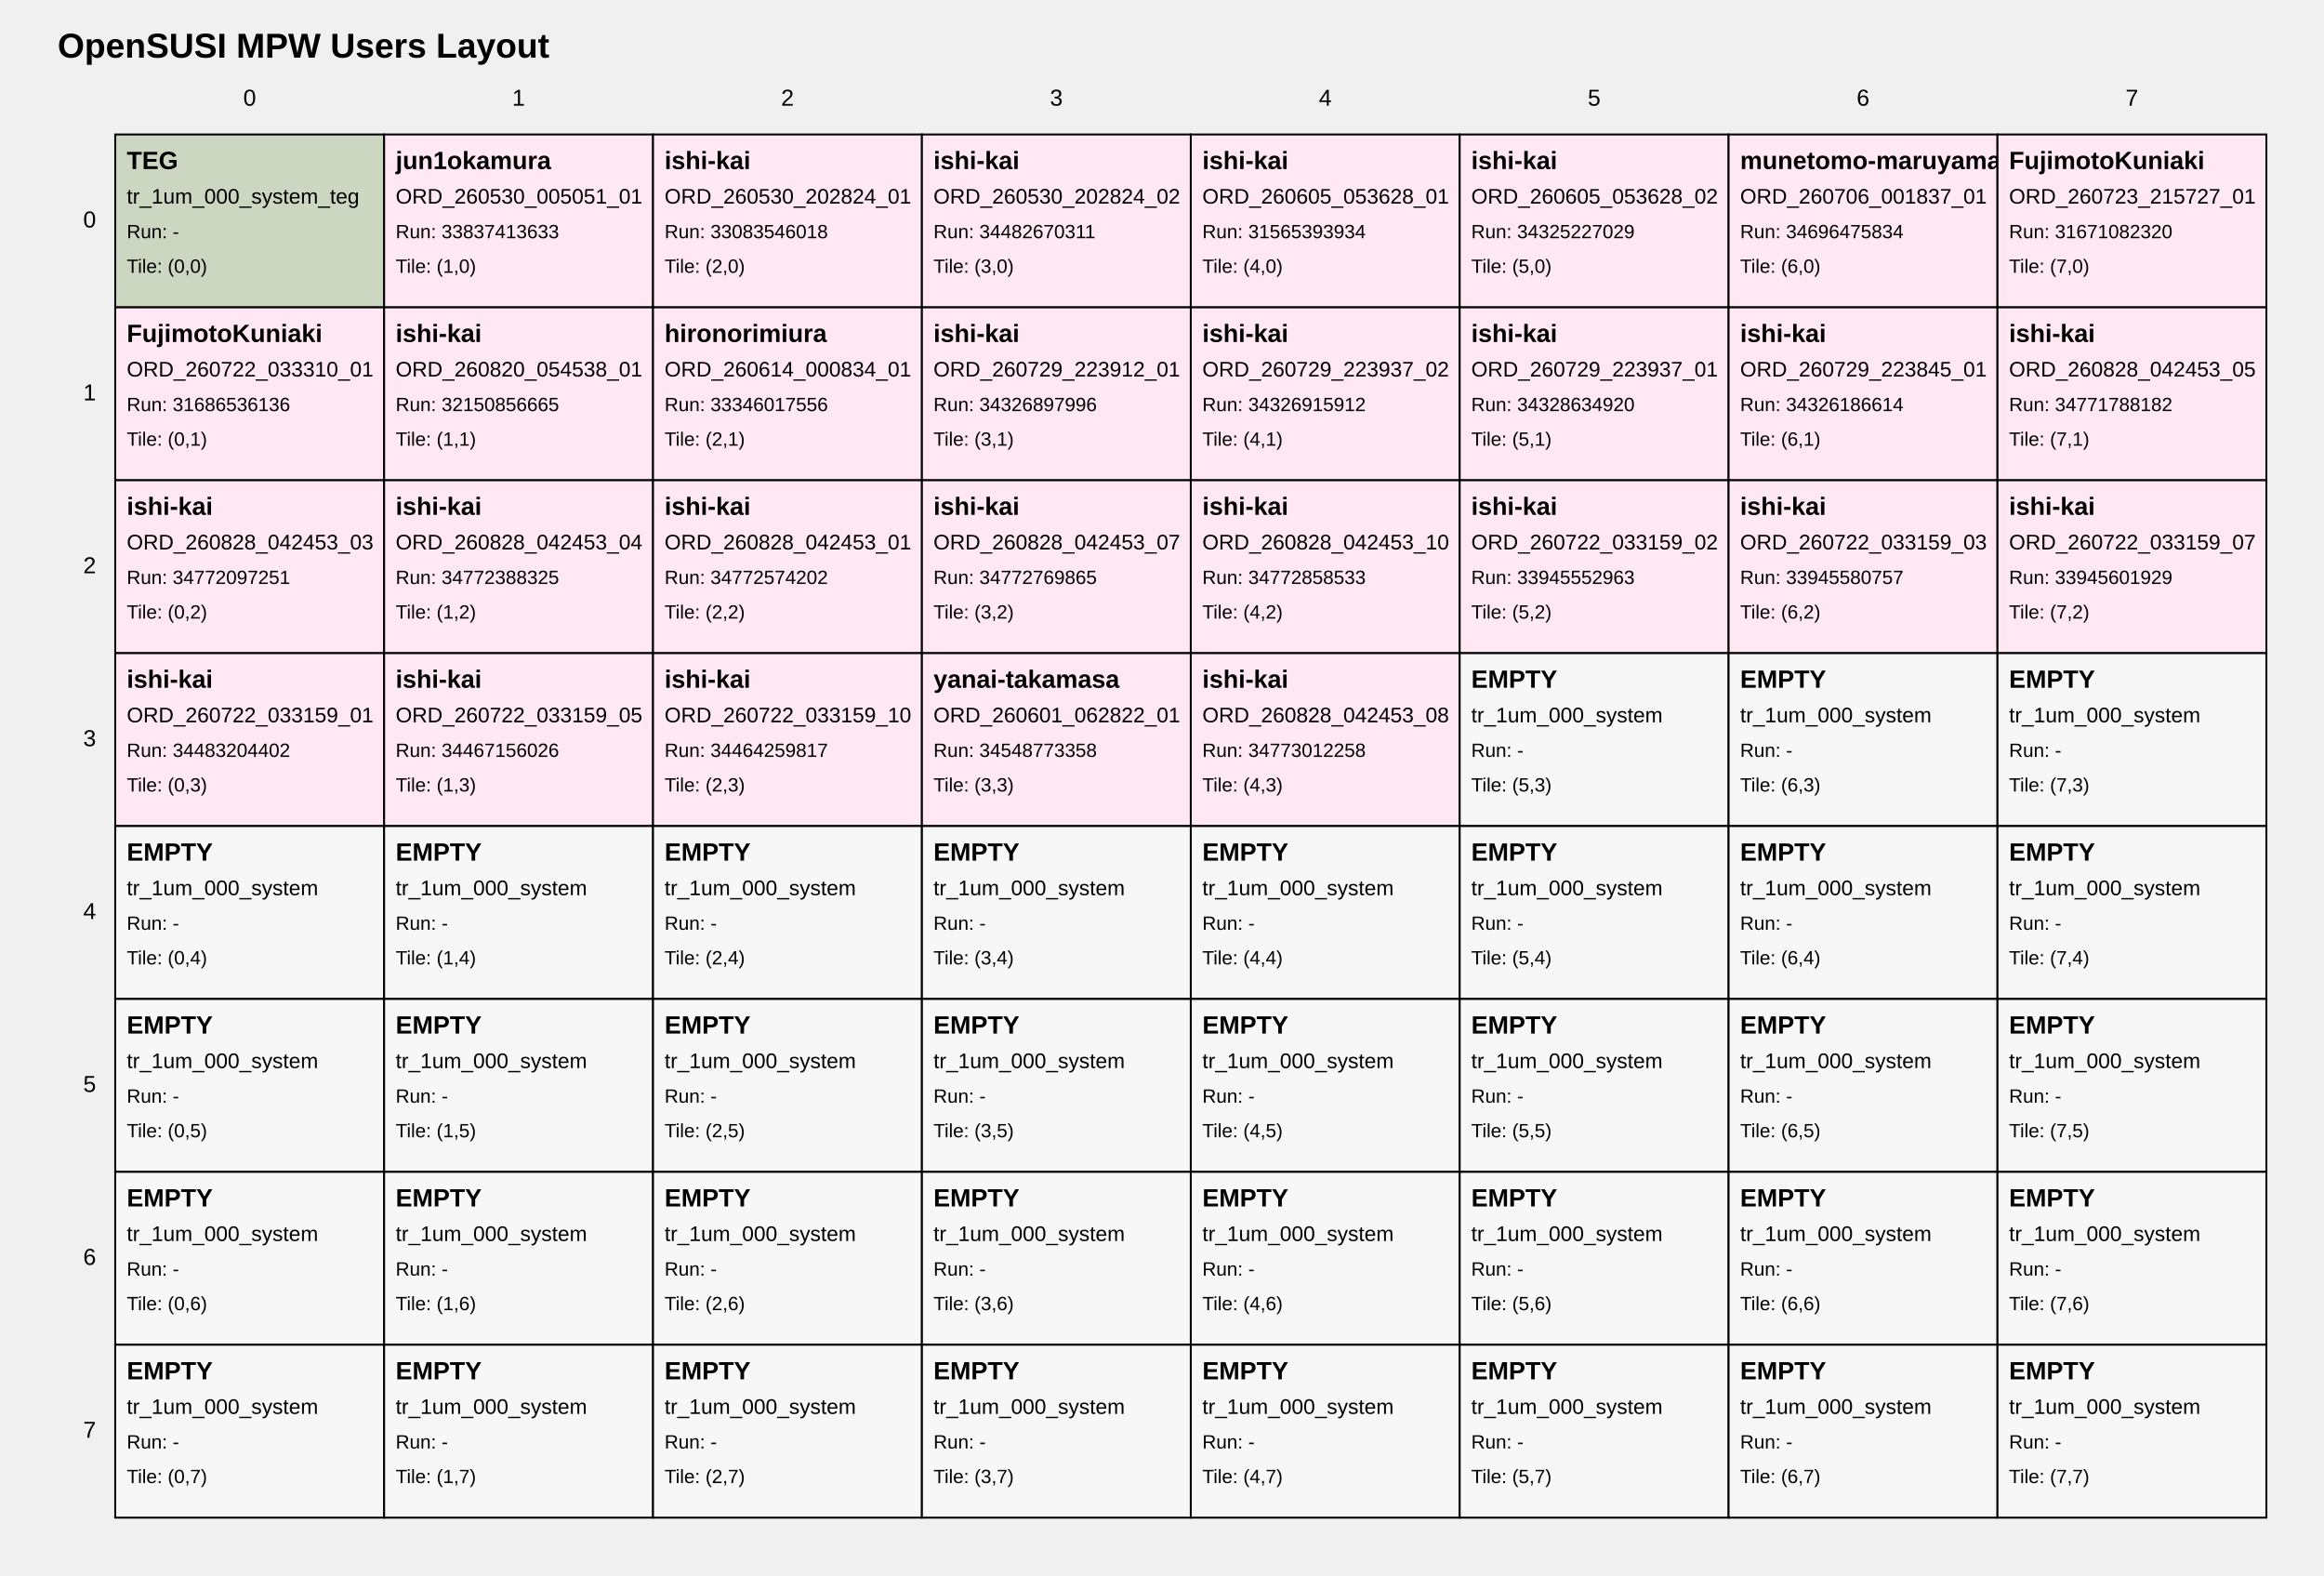
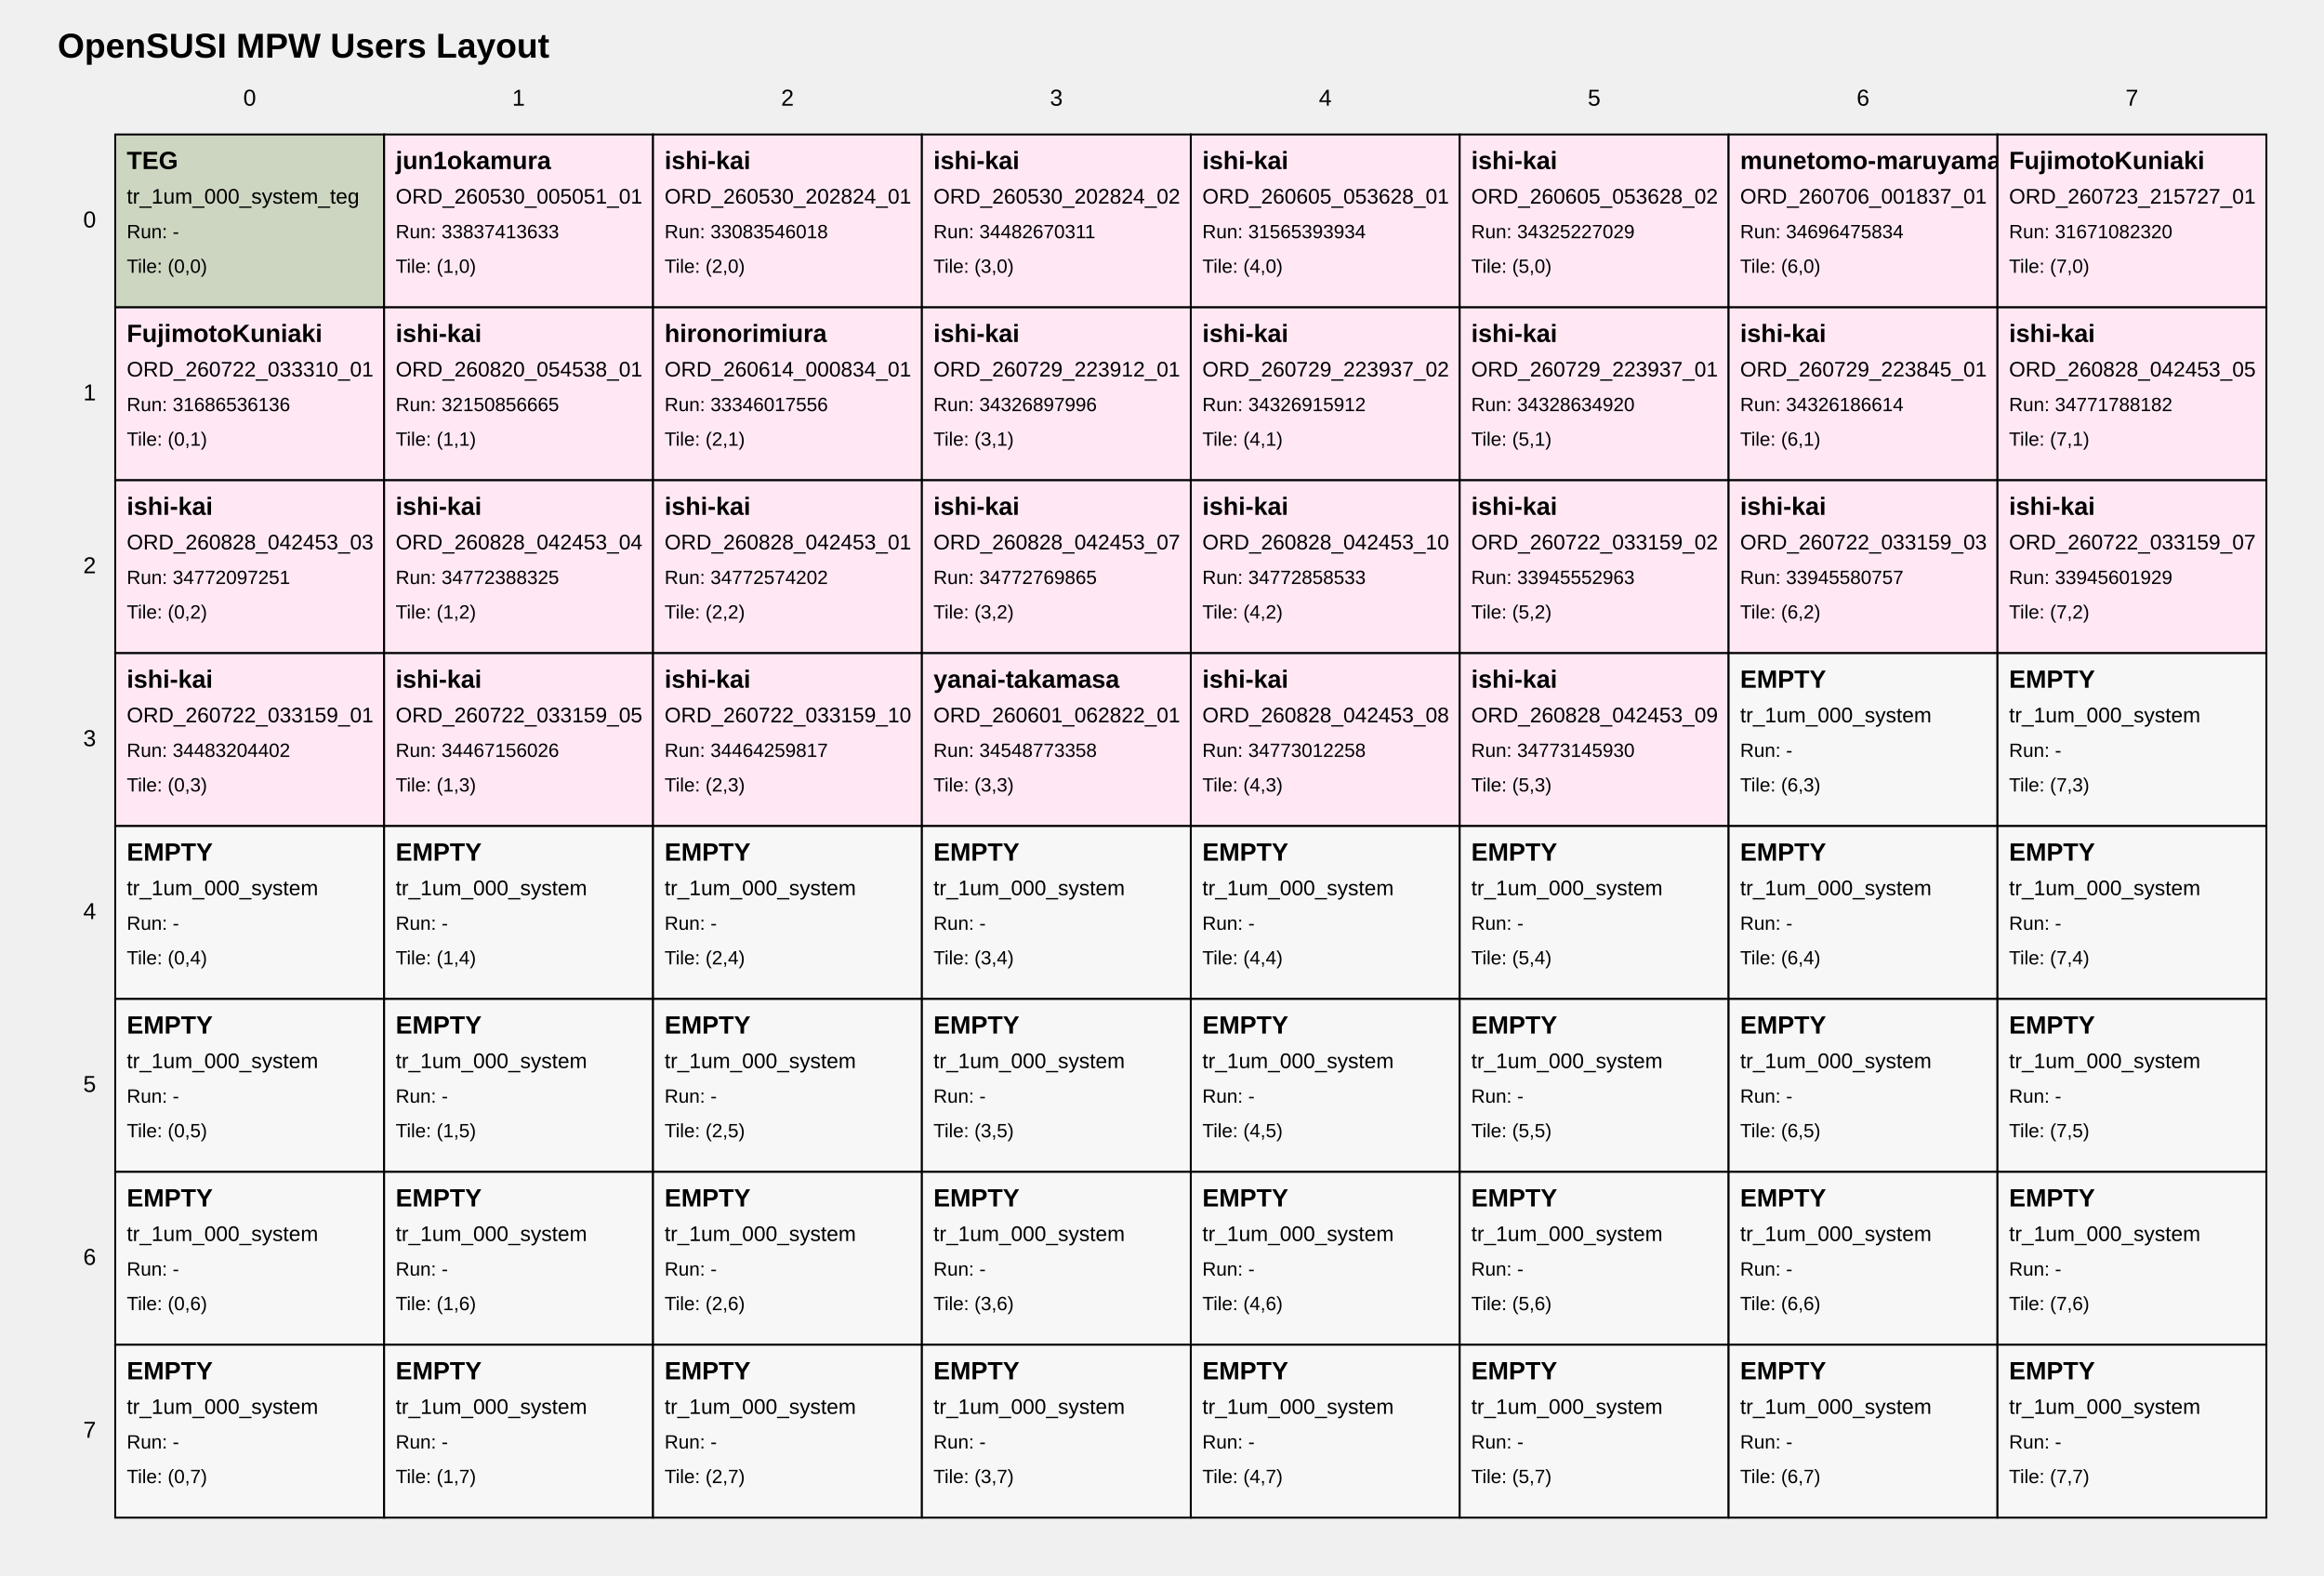
<svg xmlns="http://www.w3.org/2000/svg" width="1210" height="820" viewBox="0 0 1210 820">
  <style>
text { font-family: Arial, sans-serif; fill: black; }
.tile { fill: white; stroke: black; stroke-width: 1; }
.tile-teg { fill: #cdd6c1; }
.tile-user { fill: #ffe8f4; }
.tile-fill { fill: #f7f7f7; }
.grid-label { font-size: 12px; }
.title { font-size: 18px; font-weight: bold; }
.tile-title { font-size: 13px; font-weight: bold; }
.tile-sub { font-size: 11px; }
.tile-run { font-size: 10px; }
</style>
  <text class="title" x="30" y="30">OpenSUSI MPW Users Layout</text>
  <text class="grid-label" x="130.0" y="55" text-anchor="middle">0</text>
  <text class="grid-label" x="270.0" y="55" text-anchor="middle">1</text>
  <text class="grid-label" x="410.0" y="55" text-anchor="middle">2</text>
  <text class="grid-label" x="550.0" y="55" text-anchor="middle">3</text>
  <text class="grid-label" x="690.0" y="55" text-anchor="middle">4</text>
  <text class="grid-label" x="830.0" y="55" text-anchor="middle">5</text>
  <text class="grid-label" x="970.0" y="55" text-anchor="middle">6</text>
  <text class="grid-label" x="1110.0" y="55" text-anchor="middle">7</text>
  <text class="grid-label" x="50" y="115.0" text-anchor="end" dominant-baseline="middle">0</text>
  <text class="grid-label" x="50" y="205.0" text-anchor="end" dominant-baseline="middle">1</text>
  <text class="grid-label" x="50" y="295.0" text-anchor="end" dominant-baseline="middle">2</text>
  <text class="grid-label" x="50" y="385.0" text-anchor="end" dominant-baseline="middle">3</text>
  <text class="grid-label" x="50" y="475.0" text-anchor="end" dominant-baseline="middle">4</text>
  <text class="grid-label" x="50" y="565.0" text-anchor="end" dominant-baseline="middle">5</text>
  <text class="grid-label" x="50" y="655.0" text-anchor="end" dominant-baseline="middle">6</text>
  <text class="grid-label" x="50" y="745.0" text-anchor="end" dominant-baseline="middle">7</text>
  <a href="https://github.com/OpenSUSI/OpenSUSI_MPW_TR2026/blob/main/users/000_system" target="_blank">
    <rect class="tile tile-teg" x="60" y="70" width="140" height="90" />
    <text class="tile-title" x="66" y="88">TEG</text>
    <text class="tile-sub" x="66" y="106">tr_1um_000_system_teg</text>
    <text class="tile-run" x="66" y="124">Run: -</text>
    <text class="tile-run" x="66" y="142">Tile: (0,0)</text>
  </a>
  <a href="https://github.com/OpenSUSI/OpenSUSI_MPW_TR2026/blob/main/users/jun1okamura/ORD-260530-005051-01" target="_blank">
    <rect class="tile tile-user" x="200" y="70" width="140" height="90" />
    <text class="tile-title" x="206" y="88">jun1okamura</text>
    <text class="tile-sub" x="206" y="106">ORD_260530_005051_01</text>
    <text class="tile-run" x="206" y="124">Run: 33837413633</text>
    <text class="tile-run" x="206" y="142">Tile: (1,0)</text>
  </a>
  <a href="https://github.com/OpenSUSI/OpenSUSI_MPW_TR2026/blob/main/users/ishi-kai/ORD-260530-202824-01" target="_blank">
    <rect class="tile tile-user" x="340" y="70" width="140" height="90" />
    <text class="tile-title" x="346" y="88">ishi-kai</text>
    <text class="tile-sub" x="346" y="106">ORD_260530_202824_01</text>
    <text class="tile-run" x="346" y="124">Run: 33083546018</text>
    <text class="tile-run" x="346" y="142">Tile: (2,0)</text>
  </a>
  <a href="https://github.com/OpenSUSI/OpenSUSI_MPW_TR2026/blob/main/users/ishi-kai/ORD-260530-202824-02" target="_blank">
    <rect class="tile tile-user" x="480" y="70" width="140" height="90" />
    <text class="tile-title" x="486" y="88">ishi-kai</text>
    <text class="tile-sub" x="486" y="106">ORD_260530_202824_02</text>
    <text class="tile-run" x="486" y="124">Run: 34482670311</text>
    <text class="tile-run" x="486" y="142">Tile: (3,0)</text>
  </a>
  <a href="https://github.com/OpenSUSI/OpenSUSI_MPW_TR2026/blob/main/users/ishi-kai/ORD-260605-053628-01" target="_blank">
    <rect class="tile tile-user" x="620" y="70" width="140" height="90" />
    <text class="tile-title" x="626" y="88">ishi-kai</text>
    <text class="tile-sub" x="626" y="106">ORD_260605_053628_01</text>
    <text class="tile-run" x="626" y="124">Run: 31565393934</text>
    <text class="tile-run" x="626" y="142">Tile: (4,0)</text>
  </a>
  <a href="https://github.com/OpenSUSI/OpenSUSI_MPW_TR2026/blob/main/users/ishi-kai/ORD-260605-053628-02" target="_blank">
    <rect class="tile tile-user" x="760" y="70" width="140" height="90" />
    <text class="tile-title" x="766" y="88">ishi-kai</text>
    <text class="tile-sub" x="766" y="106">ORD_260605_053628_02</text>
    <text class="tile-run" x="766" y="124">Run: 34325227029</text>
    <text class="tile-run" x="766" y="142">Tile: (5,0)</text>
  </a>
  <a href="https://github.com/OpenSUSI/OpenSUSI_MPW_TR2026/blob/main/users/munetomo-maruyama/ORD-260706-001837-01" target="_blank">
    <rect class="tile tile-user" x="900" y="70" width="140" height="90" />
    <text class="tile-title" x="906" y="88">munetomo-maruyama</text>
    <text class="tile-sub" x="906" y="106">ORD_260706_001837_01</text>
    <text class="tile-run" x="906" y="124">Run: 34696475834</text>
    <text class="tile-run" x="906" y="142">Tile: (6,0)</text>
  </a>
  <a href="https://github.com/OpenSUSI/OpenSUSI_MPW_TR2026/blob/main/users/FujimotoKuniaki/ORD-260723-215727-01" target="_blank">
    <rect class="tile tile-user" x="1040" y="70" width="140" height="90" />
    <text class="tile-title" x="1046" y="88">FujimotoKuniaki</text>
    <text class="tile-sub" x="1046" y="106">ORD_260723_215727_01</text>
    <text class="tile-run" x="1046" y="124">Run: 31671082320</text>
    <text class="tile-run" x="1046" y="142">Tile: (7,0)</text>
  </a>
  <a href="https://github.com/OpenSUSI/OpenSUSI_MPW_TR2026/blob/main/users/FujimotoKuniaki/ORD-260722-033310-01" target="_blank">
    <rect class="tile tile-user" x="60" y="160" width="140" height="90" />
    <text class="tile-title" x="66" y="178">FujimotoKuniaki</text>
    <text class="tile-sub" x="66" y="196">ORD_260722_033310_01</text>
    <text class="tile-run" x="66" y="214">Run: 31686536136</text>
    <text class="tile-run" x="66" y="232">Tile: (0,1)</text>
  </a>
  <a href="https://github.com/OpenSUSI/OpenSUSI_MPW_TR2026/blob/main/users/ishi-kai/ORD-260820-054538-01" target="_blank">
    <rect class="tile tile-user" x="200" y="160" width="140" height="90" />
    <text class="tile-title" x="206" y="178">ishi-kai</text>
    <text class="tile-sub" x="206" y="196">ORD_260820_054538_01</text>
    <text class="tile-run" x="206" y="214">Run: 32150856665</text>
    <text class="tile-run" x="206" y="232">Tile: (1,1)</text>
  </a>
  <a href="https://github.com/OpenSUSI/OpenSUSI_MPW_TR2026/blob/main/users/hironorimiura/ORD-260614-000834-01" target="_blank">
    <rect class="tile tile-user" x="340" y="160" width="140" height="90" />
    <text class="tile-title" x="346" y="178">hironorimiura</text>
    <text class="tile-sub" x="346" y="196">ORD_260614_000834_01</text>
    <text class="tile-run" x="346" y="214">Run: 33346017556</text>
    <text class="tile-run" x="346" y="232">Tile: (2,1)</text>
  </a>
  <a href="https://github.com/OpenSUSI/OpenSUSI_MPW_TR2026/blob/main/users/ishi-kai/ORD-260729-223912-01" target="_blank">
    <rect class="tile tile-user" x="480" y="160" width="140" height="90" />
    <text class="tile-title" x="486" y="178">ishi-kai</text>
    <text class="tile-sub" x="486" y="196">ORD_260729_223912_01</text>
    <text class="tile-run" x="486" y="214">Run: 34326897996</text>
    <text class="tile-run" x="486" y="232">Tile: (3,1)</text>
  </a>
  <a href="https://github.com/OpenSUSI/OpenSUSI_MPW_TR2026/blob/main/users/ishi-kai/ORD-260729-223937-02" target="_blank">
    <rect class="tile tile-user" x="620" y="160" width="140" height="90" />
    <text class="tile-title" x="626" y="178">ishi-kai</text>
    <text class="tile-sub" x="626" y="196">ORD_260729_223937_02</text>
    <text class="tile-run" x="626" y="214">Run: 34326915912</text>
    <text class="tile-run" x="626" y="232">Tile: (4,1)</text>
  </a>
  <a href="https://github.com/OpenSUSI/OpenSUSI_MPW_TR2026/blob/main/users/ishi-kai/ORD-260729-223937-01" target="_blank">
    <rect class="tile tile-user" x="760" y="160" width="140" height="90" />
    <text class="tile-title" x="766" y="178">ishi-kai</text>
    <text class="tile-sub" x="766" y="196">ORD_260729_223937_01</text>
    <text class="tile-run" x="766" y="214">Run: 34328634920</text>
    <text class="tile-run" x="766" y="232">Tile: (5,1)</text>
  </a>
  <a href="https://github.com/OpenSUSI/OpenSUSI_MPW_TR2026/blob/main/users/ishi-kai/ORD-260729-223845-01" target="_blank">
    <rect class="tile tile-user" x="900" y="160" width="140" height="90" />
    <text class="tile-title" x="906" y="178">ishi-kai</text>
    <text class="tile-sub" x="906" y="196">ORD_260729_223845_01</text>
    <text class="tile-run" x="906" y="214">Run: 34326186614</text>
    <text class="tile-run" x="906" y="232">Tile: (6,1)</text>
  </a>
  <a href="https://github.com/OpenSUSI/OpenSUSI_MPW_TR2026/blob/main/users/ishi-kai/ORD-260828-042453-05" target="_blank">
    <rect class="tile tile-user" x="1040" y="160" width="140" height="90" />
    <text class="tile-title" x="1046" y="178">ishi-kai</text>
    <text class="tile-sub" x="1046" y="196">ORD_260828_042453_05</text>
    <text class="tile-run" x="1046" y="214">Run: 34771788182</text>
    <text class="tile-run" x="1046" y="232">Tile: (7,1)</text>
  </a>
  <a href="https://github.com/OpenSUSI/OpenSUSI_MPW_TR2026/blob/main/users/ishi-kai/ORD-260828-042453-03" target="_blank">
    <rect class="tile tile-user" x="60" y="250" width="140" height="90" />
    <text class="tile-title" x="66" y="268">ishi-kai</text>
    <text class="tile-sub" x="66" y="286">ORD_260828_042453_03</text>
    <text class="tile-run" x="66" y="304">Run: 34772097251</text>
    <text class="tile-run" x="66" y="322">Tile: (0,2)</text>
  </a>
  <a href="https://github.com/OpenSUSI/OpenSUSI_MPW_TR2026/blob/main/users/ishi-kai/ORD-260828-042453-04" target="_blank">
    <rect class="tile tile-user" x="200" y="250" width="140" height="90" />
    <text class="tile-title" x="206" y="268">ishi-kai</text>
    <text class="tile-sub" x="206" y="286">ORD_260828_042453_04</text>
    <text class="tile-run" x="206" y="304">Run: 34772388325</text>
    <text class="tile-run" x="206" y="322">Tile: (1,2)</text>
  </a>
  <a href="https://github.com/OpenSUSI/OpenSUSI_MPW_TR2026/blob/main/users/ishi-kai/ORD-260828-042453-01" target="_blank">
    <rect class="tile tile-user" x="340" y="250" width="140" height="90" />
    <text class="tile-title" x="346" y="268">ishi-kai</text>
    <text class="tile-sub" x="346" y="286">ORD_260828_042453_01</text>
    <text class="tile-run" x="346" y="304">Run: 34772574202</text>
    <text class="tile-run" x="346" y="322">Tile: (2,2)</text>
  </a>
  <a href="https://github.com/OpenSUSI/OpenSUSI_MPW_TR2026/blob/main/users/ishi-kai/ORD-260828-042453-07" target="_blank">
    <rect class="tile tile-user" x="480" y="250" width="140" height="90" />
    <text class="tile-title" x="486" y="268">ishi-kai</text>
    <text class="tile-sub" x="486" y="286">ORD_260828_042453_07</text>
    <text class="tile-run" x="486" y="304">Run: 34772769865</text>
    <text class="tile-run" x="486" y="322">Tile: (3,2)</text>
  </a>
  <a href="https://github.com/OpenSUSI/OpenSUSI_MPW_TR2026/blob/main/users/ishi-kai/ORD-260828-042453-10" target="_blank">
    <rect class="tile tile-user" x="620" y="250" width="140" height="90" />
    <text class="tile-title" x="626" y="268">ishi-kai</text>
    <text class="tile-sub" x="626" y="286">ORD_260828_042453_10</text>
    <text class="tile-run" x="626" y="304">Run: 34772858533</text>
    <text class="tile-run" x="626" y="322">Tile: (4,2)</text>
  </a>
  <a href="https://github.com/OpenSUSI/OpenSUSI_MPW_TR2026/blob/main/users/ishi-kai/ORD-260722-033159-02" target="_blank">
    <rect class="tile tile-user" x="760" y="250" width="140" height="90" />
    <text class="tile-title" x="766" y="268">ishi-kai</text>
    <text class="tile-sub" x="766" y="286">ORD_260722_033159_02</text>
    <text class="tile-run" x="766" y="304">Run: 33945552963</text>
    <text class="tile-run" x="766" y="322">Tile: (5,2)</text>
  </a>
  <a href="https://github.com/OpenSUSI/OpenSUSI_MPW_TR2026/blob/main/users/ishi-kai/ORD-260722-033159-03" target="_blank">
    <rect class="tile tile-user" x="900" y="250" width="140" height="90" />
    <text class="tile-title" x="906" y="268">ishi-kai</text>
    <text class="tile-sub" x="906" y="286">ORD_260722_033159_03</text>
    <text class="tile-run" x="906" y="304">Run: 33945580757</text>
    <text class="tile-run" x="906" y="322">Tile: (6,2)</text>
  </a>
  <a href="https://github.com/OpenSUSI/OpenSUSI_MPW_TR2026/blob/main/users/ishi-kai/ORD-260722-033159-07" target="_blank">
    <rect class="tile tile-user" x="1040" y="250" width="140" height="90" />
    <text class="tile-title" x="1046" y="268">ishi-kai</text>
    <text class="tile-sub" x="1046" y="286">ORD_260722_033159_07</text>
    <text class="tile-run" x="1046" y="304">Run: 33945601929</text>
    <text class="tile-run" x="1046" y="322">Tile: (7,2)</text>
  </a>
  <a href="https://github.com/OpenSUSI/OpenSUSI_MPW_TR2026/blob/main/users/ishi-kai/ORD-260722-033159-01" target="_blank">
    <rect class="tile tile-user" x="60" y="340" width="140" height="90" />
    <text class="tile-title" x="66" y="358">ishi-kai</text>
    <text class="tile-sub" x="66" y="376">ORD_260722_033159_01</text>
    <text class="tile-run" x="66" y="394">Run: 34483204402</text>
    <text class="tile-run" x="66" y="412">Tile: (0,3)</text>
  </a>
  <a href="https://github.com/OpenSUSI/OpenSUSI_MPW_TR2026/blob/main/users/ishi-kai/ORD-260722-033159-05" target="_blank">
    <rect class="tile tile-user" x="200" y="340" width="140" height="90" />
    <text class="tile-title" x="206" y="358">ishi-kai</text>
    <text class="tile-sub" x="206" y="376">ORD_260722_033159_05</text>
    <text class="tile-run" x="206" y="394">Run: 34467156026</text>
    <text class="tile-run" x="206" y="412">Tile: (1,3)</text>
  </a>
  <a href="https://github.com/OpenSUSI/OpenSUSI_MPW_TR2026/blob/main/users/ishi-kai/ORD-260722-033159-10" target="_blank">
    <rect class="tile tile-user" x="340" y="340" width="140" height="90" />
    <text class="tile-title" x="346" y="358">ishi-kai</text>
    <text class="tile-sub" x="346" y="376">ORD_260722_033159_10</text>
    <text class="tile-run" x="346" y="394">Run: 34464259817</text>
    <text class="tile-run" x="346" y="412">Tile: (2,3)</text>
  </a>
  <a href="https://github.com/OpenSUSI/OpenSUSI_MPW_TR2026/blob/main/users/yanai-takamasa/ORD-260601-062822-01" target="_blank">
    <rect class="tile tile-user" x="480" y="340" width="140" height="90" />
    <text class="tile-title" x="486" y="358">yanai-takamasa</text>
    <text class="tile-sub" x="486" y="376">ORD_260601_062822_01</text>
    <text class="tile-run" x="486" y="394">Run: 34548773358</text>
    <text class="tile-run" x="486" y="412">Tile: (3,3)</text>
  </a>
  <a href="https://github.com/OpenSUSI/OpenSUSI_MPW_TR2026/blob/main/users/ishi-kai/ORD-260828-042453-08" target="_blank">
    <rect class="tile tile-user" x="620" y="340" width="140" height="90" />
    <text class="tile-title" x="626" y="358">ishi-kai</text>
    <text class="tile-sub" x="626" y="376">ORD_260828_042453_08</text>
    <text class="tile-run" x="626" y="394">Run: 34773012258</text>
    <text class="tile-run" x="626" y="412">Tile: (4,3)</text>
  </a>
-   <a href="https://github.com/OpenSUSI/OpenSUSI_MPW_TR2026/blob/main/users/000_system" target="_blank">
-     <rect class="tile tile-fill" x="760" y="340" width="140" height="90" />
-     <text class="tile-title" x="766" y="358">EMPTY</text>
-     <text class="tile-sub" x="766" y="376">tr_1um_000_system</text>
-     <text class="tile-run" x="766" y="394">Run: -</text>
+   <a href="https://github.com/OpenSUSI/OpenSUSI_MPW_TR2026/blob/main/users/ishi-kai/ORD-260828-042453-09" target="_blank">
+     <rect class="tile tile-user" x="760" y="340" width="140" height="90" />
+     <text class="tile-title" x="766" y="358">ishi-kai</text>
+     <text class="tile-sub" x="766" y="376">ORD_260828_042453_09</text>
+     <text class="tile-run" x="766" y="394">Run: 34773145930</text>
    <text class="tile-run" x="766" y="412">Tile: (5,3)</text>
  </a>
  <a href="https://github.com/OpenSUSI/OpenSUSI_MPW_TR2026/blob/main/users/000_system" target="_blank">
    <rect class="tile tile-fill" x="900" y="340" width="140" height="90" />
    <text class="tile-title" x="906" y="358">EMPTY</text>
    <text class="tile-sub" x="906" y="376">tr_1um_000_system</text>
    <text class="tile-run" x="906" y="394">Run: -</text>
    <text class="tile-run" x="906" y="412">Tile: (6,3)</text>
  </a>
  <a href="https://github.com/OpenSUSI/OpenSUSI_MPW_TR2026/blob/main/users/000_system" target="_blank">
    <rect class="tile tile-fill" x="1040" y="340" width="140" height="90" />
    <text class="tile-title" x="1046" y="358">EMPTY</text>
    <text class="tile-sub" x="1046" y="376">tr_1um_000_system</text>
    <text class="tile-run" x="1046" y="394">Run: -</text>
    <text class="tile-run" x="1046" y="412">Tile: (7,3)</text>
  </a>
  <a href="https://github.com/OpenSUSI/OpenSUSI_MPW_TR2026/blob/main/users/000_system" target="_blank">
    <rect class="tile tile-fill" x="60" y="430" width="140" height="90" />
    <text class="tile-title" x="66" y="448">EMPTY</text>
    <text class="tile-sub" x="66" y="466">tr_1um_000_system</text>
    <text class="tile-run" x="66" y="484">Run: -</text>
    <text class="tile-run" x="66" y="502">Tile: (0,4)</text>
  </a>
  <a href="https://github.com/OpenSUSI/OpenSUSI_MPW_TR2026/blob/main/users/000_system" target="_blank">
    <rect class="tile tile-fill" x="200" y="430" width="140" height="90" />
    <text class="tile-title" x="206" y="448">EMPTY</text>
    <text class="tile-sub" x="206" y="466">tr_1um_000_system</text>
    <text class="tile-run" x="206" y="484">Run: -</text>
    <text class="tile-run" x="206" y="502">Tile: (1,4)</text>
  </a>
  <a href="https://github.com/OpenSUSI/OpenSUSI_MPW_TR2026/blob/main/users/000_system" target="_blank">
    <rect class="tile tile-fill" x="340" y="430" width="140" height="90" />
    <text class="tile-title" x="346" y="448">EMPTY</text>
    <text class="tile-sub" x="346" y="466">tr_1um_000_system</text>
    <text class="tile-run" x="346" y="484">Run: -</text>
    <text class="tile-run" x="346" y="502">Tile: (2,4)</text>
  </a>
  <a href="https://github.com/OpenSUSI/OpenSUSI_MPW_TR2026/blob/main/users/000_system" target="_blank">
    <rect class="tile tile-fill" x="480" y="430" width="140" height="90" />
    <text class="tile-title" x="486" y="448">EMPTY</text>
    <text class="tile-sub" x="486" y="466">tr_1um_000_system</text>
    <text class="tile-run" x="486" y="484">Run: -</text>
    <text class="tile-run" x="486" y="502">Tile: (3,4)</text>
  </a>
  <a href="https://github.com/OpenSUSI/OpenSUSI_MPW_TR2026/blob/main/users/000_system" target="_blank">
    <rect class="tile tile-fill" x="620" y="430" width="140" height="90" />
    <text class="tile-title" x="626" y="448">EMPTY</text>
    <text class="tile-sub" x="626" y="466">tr_1um_000_system</text>
    <text class="tile-run" x="626" y="484">Run: -</text>
    <text class="tile-run" x="626" y="502">Tile: (4,4)</text>
  </a>
  <a href="https://github.com/OpenSUSI/OpenSUSI_MPW_TR2026/blob/main/users/000_system" target="_blank">
    <rect class="tile tile-fill" x="760" y="430" width="140" height="90" />
    <text class="tile-title" x="766" y="448">EMPTY</text>
    <text class="tile-sub" x="766" y="466">tr_1um_000_system</text>
    <text class="tile-run" x="766" y="484">Run: -</text>
    <text class="tile-run" x="766" y="502">Tile: (5,4)</text>
  </a>
  <a href="https://github.com/OpenSUSI/OpenSUSI_MPW_TR2026/blob/main/users/000_system" target="_blank">
    <rect class="tile tile-fill" x="900" y="430" width="140" height="90" />
    <text class="tile-title" x="906" y="448">EMPTY</text>
    <text class="tile-sub" x="906" y="466">tr_1um_000_system</text>
    <text class="tile-run" x="906" y="484">Run: -</text>
    <text class="tile-run" x="906" y="502">Tile: (6,4)</text>
  </a>
  <a href="https://github.com/OpenSUSI/OpenSUSI_MPW_TR2026/blob/main/users/000_system" target="_blank">
    <rect class="tile tile-fill" x="1040" y="430" width="140" height="90" />
    <text class="tile-title" x="1046" y="448">EMPTY</text>
    <text class="tile-sub" x="1046" y="466">tr_1um_000_system</text>
    <text class="tile-run" x="1046" y="484">Run: -</text>
    <text class="tile-run" x="1046" y="502">Tile: (7,4)</text>
  </a>
  <a href="https://github.com/OpenSUSI/OpenSUSI_MPW_TR2026/blob/main/users/000_system" target="_blank">
    <rect class="tile tile-fill" x="60" y="520" width="140" height="90" />
    <text class="tile-title" x="66" y="538">EMPTY</text>
    <text class="tile-sub" x="66" y="556">tr_1um_000_system</text>
    <text class="tile-run" x="66" y="574">Run: -</text>
    <text class="tile-run" x="66" y="592">Tile: (0,5)</text>
  </a>
  <a href="https://github.com/OpenSUSI/OpenSUSI_MPW_TR2026/blob/main/users/000_system" target="_blank">
    <rect class="tile tile-fill" x="200" y="520" width="140" height="90" />
    <text class="tile-title" x="206" y="538">EMPTY</text>
    <text class="tile-sub" x="206" y="556">tr_1um_000_system</text>
    <text class="tile-run" x="206" y="574">Run: -</text>
    <text class="tile-run" x="206" y="592">Tile: (1,5)</text>
  </a>
  <a href="https://github.com/OpenSUSI/OpenSUSI_MPW_TR2026/blob/main/users/000_system" target="_blank">
    <rect class="tile tile-fill" x="340" y="520" width="140" height="90" />
    <text class="tile-title" x="346" y="538">EMPTY</text>
    <text class="tile-sub" x="346" y="556">tr_1um_000_system</text>
    <text class="tile-run" x="346" y="574">Run: -</text>
    <text class="tile-run" x="346" y="592">Tile: (2,5)</text>
  </a>
  <a href="https://github.com/OpenSUSI/OpenSUSI_MPW_TR2026/blob/main/users/000_system" target="_blank">
    <rect class="tile tile-fill" x="480" y="520" width="140" height="90" />
    <text class="tile-title" x="486" y="538">EMPTY</text>
    <text class="tile-sub" x="486" y="556">tr_1um_000_system</text>
    <text class="tile-run" x="486" y="574">Run: -</text>
    <text class="tile-run" x="486" y="592">Tile: (3,5)</text>
  </a>
  <a href="https://github.com/OpenSUSI/OpenSUSI_MPW_TR2026/blob/main/users/000_system" target="_blank">
    <rect class="tile tile-fill" x="620" y="520" width="140" height="90" />
    <text class="tile-title" x="626" y="538">EMPTY</text>
    <text class="tile-sub" x="626" y="556">tr_1um_000_system</text>
    <text class="tile-run" x="626" y="574">Run: -</text>
    <text class="tile-run" x="626" y="592">Tile: (4,5)</text>
  </a>
  <a href="https://github.com/OpenSUSI/OpenSUSI_MPW_TR2026/blob/main/users/000_system" target="_blank">
    <rect class="tile tile-fill" x="760" y="520" width="140" height="90" />
    <text class="tile-title" x="766" y="538">EMPTY</text>
    <text class="tile-sub" x="766" y="556">tr_1um_000_system</text>
    <text class="tile-run" x="766" y="574">Run: -</text>
    <text class="tile-run" x="766" y="592">Tile: (5,5)</text>
  </a>
  <a href="https://github.com/OpenSUSI/OpenSUSI_MPW_TR2026/blob/main/users/000_system" target="_blank">
    <rect class="tile tile-fill" x="900" y="520" width="140" height="90" />
    <text class="tile-title" x="906" y="538">EMPTY</text>
    <text class="tile-sub" x="906" y="556">tr_1um_000_system</text>
    <text class="tile-run" x="906" y="574">Run: -</text>
    <text class="tile-run" x="906" y="592">Tile: (6,5)</text>
  </a>
  <a href="https://github.com/OpenSUSI/OpenSUSI_MPW_TR2026/blob/main/users/000_system" target="_blank">
    <rect class="tile tile-fill" x="1040" y="520" width="140" height="90" />
    <text class="tile-title" x="1046" y="538">EMPTY</text>
    <text class="tile-sub" x="1046" y="556">tr_1um_000_system</text>
    <text class="tile-run" x="1046" y="574">Run: -</text>
    <text class="tile-run" x="1046" y="592">Tile: (7,5)</text>
  </a>
  <a href="https://github.com/OpenSUSI/OpenSUSI_MPW_TR2026/blob/main/users/000_system" target="_blank">
    <rect class="tile tile-fill" x="60" y="610" width="140" height="90" />
    <text class="tile-title" x="66" y="628">EMPTY</text>
    <text class="tile-sub" x="66" y="646">tr_1um_000_system</text>
    <text class="tile-run" x="66" y="664">Run: -</text>
    <text class="tile-run" x="66" y="682">Tile: (0,6)</text>
  </a>
  <a href="https://github.com/OpenSUSI/OpenSUSI_MPW_TR2026/blob/main/users/000_system" target="_blank">
    <rect class="tile tile-fill" x="200" y="610" width="140" height="90" />
    <text class="tile-title" x="206" y="628">EMPTY</text>
    <text class="tile-sub" x="206" y="646">tr_1um_000_system</text>
    <text class="tile-run" x="206" y="664">Run: -</text>
    <text class="tile-run" x="206" y="682">Tile: (1,6)</text>
  </a>
  <a href="https://github.com/OpenSUSI/OpenSUSI_MPW_TR2026/blob/main/users/000_system" target="_blank">
    <rect class="tile tile-fill" x="340" y="610" width="140" height="90" />
    <text class="tile-title" x="346" y="628">EMPTY</text>
    <text class="tile-sub" x="346" y="646">tr_1um_000_system</text>
    <text class="tile-run" x="346" y="664">Run: -</text>
    <text class="tile-run" x="346" y="682">Tile: (2,6)</text>
  </a>
  <a href="https://github.com/OpenSUSI/OpenSUSI_MPW_TR2026/blob/main/users/000_system" target="_blank">
    <rect class="tile tile-fill" x="480" y="610" width="140" height="90" />
    <text class="tile-title" x="486" y="628">EMPTY</text>
    <text class="tile-sub" x="486" y="646">tr_1um_000_system</text>
    <text class="tile-run" x="486" y="664">Run: -</text>
    <text class="tile-run" x="486" y="682">Tile: (3,6)</text>
  </a>
  <a href="https://github.com/OpenSUSI/OpenSUSI_MPW_TR2026/blob/main/users/000_system" target="_blank">
    <rect class="tile tile-fill" x="620" y="610" width="140" height="90" />
    <text class="tile-title" x="626" y="628">EMPTY</text>
    <text class="tile-sub" x="626" y="646">tr_1um_000_system</text>
    <text class="tile-run" x="626" y="664">Run: -</text>
    <text class="tile-run" x="626" y="682">Tile: (4,6)</text>
  </a>
  <a href="https://github.com/OpenSUSI/OpenSUSI_MPW_TR2026/blob/main/users/000_system" target="_blank">
    <rect class="tile tile-fill" x="760" y="610" width="140" height="90" />
    <text class="tile-title" x="766" y="628">EMPTY</text>
    <text class="tile-sub" x="766" y="646">tr_1um_000_system</text>
    <text class="tile-run" x="766" y="664">Run: -</text>
    <text class="tile-run" x="766" y="682">Tile: (5,6)</text>
  </a>
  <a href="https://github.com/OpenSUSI/OpenSUSI_MPW_TR2026/blob/main/users/000_system" target="_blank">
    <rect class="tile tile-fill" x="900" y="610" width="140" height="90" />
    <text class="tile-title" x="906" y="628">EMPTY</text>
    <text class="tile-sub" x="906" y="646">tr_1um_000_system</text>
    <text class="tile-run" x="906" y="664">Run: -</text>
    <text class="tile-run" x="906" y="682">Tile: (6,6)</text>
  </a>
  <a href="https://github.com/OpenSUSI/OpenSUSI_MPW_TR2026/blob/main/users/000_system" target="_blank">
    <rect class="tile tile-fill" x="1040" y="610" width="140" height="90" />
    <text class="tile-title" x="1046" y="628">EMPTY</text>
    <text class="tile-sub" x="1046" y="646">tr_1um_000_system</text>
    <text class="tile-run" x="1046" y="664">Run: -</text>
    <text class="tile-run" x="1046" y="682">Tile: (7,6)</text>
  </a>
  <a href="https://github.com/OpenSUSI/OpenSUSI_MPW_TR2026/blob/main/users/000_system" target="_blank">
    <rect class="tile tile-fill" x="60" y="700" width="140" height="90" />
    <text class="tile-title" x="66" y="718">EMPTY</text>
    <text class="tile-sub" x="66" y="736">tr_1um_000_system</text>
    <text class="tile-run" x="66" y="754">Run: -</text>
    <text class="tile-run" x="66" y="772">Tile: (0,7)</text>
  </a>
  <a href="https://github.com/OpenSUSI/OpenSUSI_MPW_TR2026/blob/main/users/000_system" target="_blank">
    <rect class="tile tile-fill" x="200" y="700" width="140" height="90" />
    <text class="tile-title" x="206" y="718">EMPTY</text>
    <text class="tile-sub" x="206" y="736">tr_1um_000_system</text>
    <text class="tile-run" x="206" y="754">Run: -</text>
    <text class="tile-run" x="206" y="772">Tile: (1,7)</text>
  </a>
  <a href="https://github.com/OpenSUSI/OpenSUSI_MPW_TR2026/blob/main/users/000_system" target="_blank">
    <rect class="tile tile-fill" x="340" y="700" width="140" height="90" />
    <text class="tile-title" x="346" y="718">EMPTY</text>
    <text class="tile-sub" x="346" y="736">tr_1um_000_system</text>
    <text class="tile-run" x="346" y="754">Run: -</text>
    <text class="tile-run" x="346" y="772">Tile: (2,7)</text>
  </a>
  <a href="https://github.com/OpenSUSI/OpenSUSI_MPW_TR2026/blob/main/users/000_system" target="_blank">
    <rect class="tile tile-fill" x="480" y="700" width="140" height="90" />
    <text class="tile-title" x="486" y="718">EMPTY</text>
    <text class="tile-sub" x="486" y="736">tr_1um_000_system</text>
    <text class="tile-run" x="486" y="754">Run: -</text>
    <text class="tile-run" x="486" y="772">Tile: (3,7)</text>
  </a>
  <a href="https://github.com/OpenSUSI/OpenSUSI_MPW_TR2026/blob/main/users/000_system" target="_blank">
    <rect class="tile tile-fill" x="620" y="700" width="140" height="90" />
    <text class="tile-title" x="626" y="718">EMPTY</text>
    <text class="tile-sub" x="626" y="736">tr_1um_000_system</text>
    <text class="tile-run" x="626" y="754">Run: -</text>
    <text class="tile-run" x="626" y="772">Tile: (4,7)</text>
  </a>
  <a href="https://github.com/OpenSUSI/OpenSUSI_MPW_TR2026/blob/main/users/000_system" target="_blank">
    <rect class="tile tile-fill" x="760" y="700" width="140" height="90" />
    <text class="tile-title" x="766" y="718">EMPTY</text>
    <text class="tile-sub" x="766" y="736">tr_1um_000_system</text>
    <text class="tile-run" x="766" y="754">Run: -</text>
    <text class="tile-run" x="766" y="772">Tile: (5,7)</text>
  </a>
  <a href="https://github.com/OpenSUSI/OpenSUSI_MPW_TR2026/blob/main/users/000_system" target="_blank">
    <rect class="tile tile-fill" x="900" y="700" width="140" height="90" />
    <text class="tile-title" x="906" y="718">EMPTY</text>
    <text class="tile-sub" x="906" y="736">tr_1um_000_system</text>
    <text class="tile-run" x="906" y="754">Run: -</text>
    <text class="tile-run" x="906" y="772">Tile: (6,7)</text>
  </a>
  <a href="https://github.com/OpenSUSI/OpenSUSI_MPW_TR2026/blob/main/users/000_system" target="_blank">
    <rect class="tile tile-fill" x="1040" y="700" width="140" height="90" />
    <text class="tile-title" x="1046" y="718">EMPTY</text>
    <text class="tile-sub" x="1046" y="736">tr_1um_000_system</text>
    <text class="tile-run" x="1046" y="754">Run: -</text>
    <text class="tile-run" x="1046" y="772">Tile: (7,7)</text>
  </a>
</svg>
